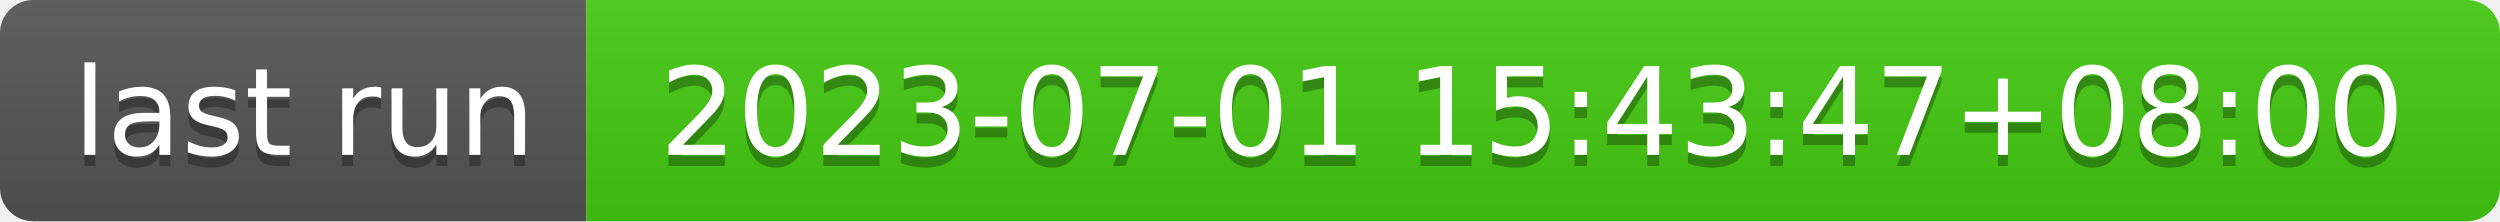
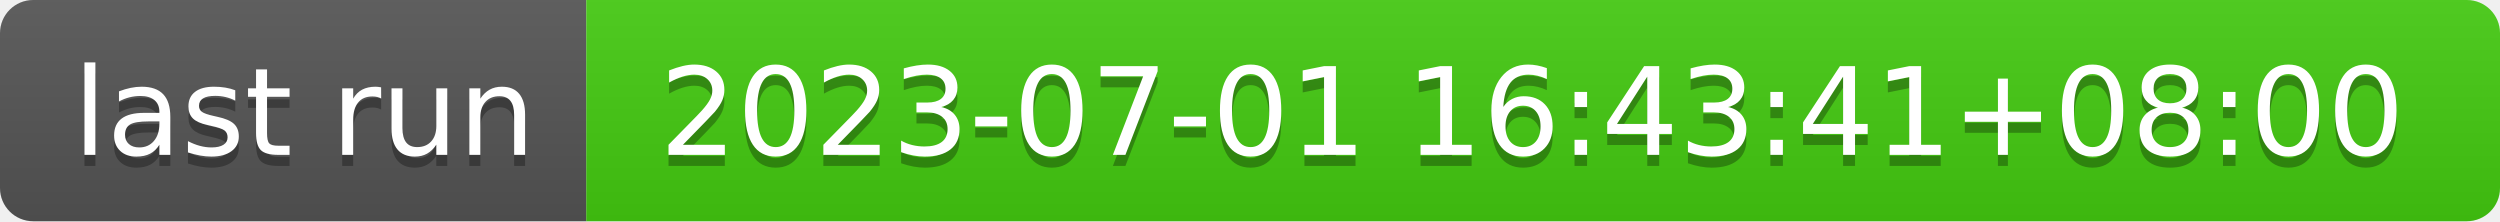
- <svg xmlns="http://www.w3.org/2000/svg" width="226" height="20" role="img" aria-label="last run: 2023-07-01 15:43:47+08:00">
+ <svg xmlns="http://www.w3.org/2000/svg" width="226" height="20" role="img" aria-label="last run: 2023-07-01 16:43:41+08:00">
  <linearGradient id="s" x2="0" y2="100%">
    <stop offset="0" stop-color="#bbb" stop-opacity=".1" />
    <stop offset="1" stop-opacity=".1" />
  </linearGradient>
  <clipPath id="r">
    <rect width="226" height="20" rx="3" fill="#fff" />
  </clipPath>
  <g clip-path="url(#r)">
    <rect width="53" height="20" fill="#555" />
    <rect x="53" width="173" height="20" fill="#4c1" />
    <rect width="226" height="20" fill="url(#s)" />
  </g>
  <g fill="#fff" text-anchor="middle" font-family="Verdana,Geneva,DejaVu Sans,sans-serif" text-rendering="geometricPrecision" font-size="110">
    <text aria-hidden="true" x="275" y="150" fill="#010101" fill-opacity=".3" transform="scale(.1)" textLength="430">last run</text>
    <text x="275" y="140" transform="scale(.1)" fill="#fff" textLength="430">last run</text>
-     <text aria-hidden="true" x="1385" y="150" fill="#010101" fill-opacity=".3" transform="scale(.1)" textLength="1630">2023-07-01 15:43:47+08:00</text>
-     <text x="1385" y="140" transform="scale(.1)" fill="#fff" textLength="1630">2023-07-01 15:43:47+08:00</text>
+     <text aria-hidden="true" x="1385" y="150" fill="#010101" fill-opacity=".3" transform="scale(.1)" textLength="1630">2023-07-01 16:43:41+08:00</text>
+     <text x="1385" y="140" transform="scale(.1)" fill="#fff" textLength="1630">2023-07-01 16:43:41+08:00</text>
  </g>
</svg>
